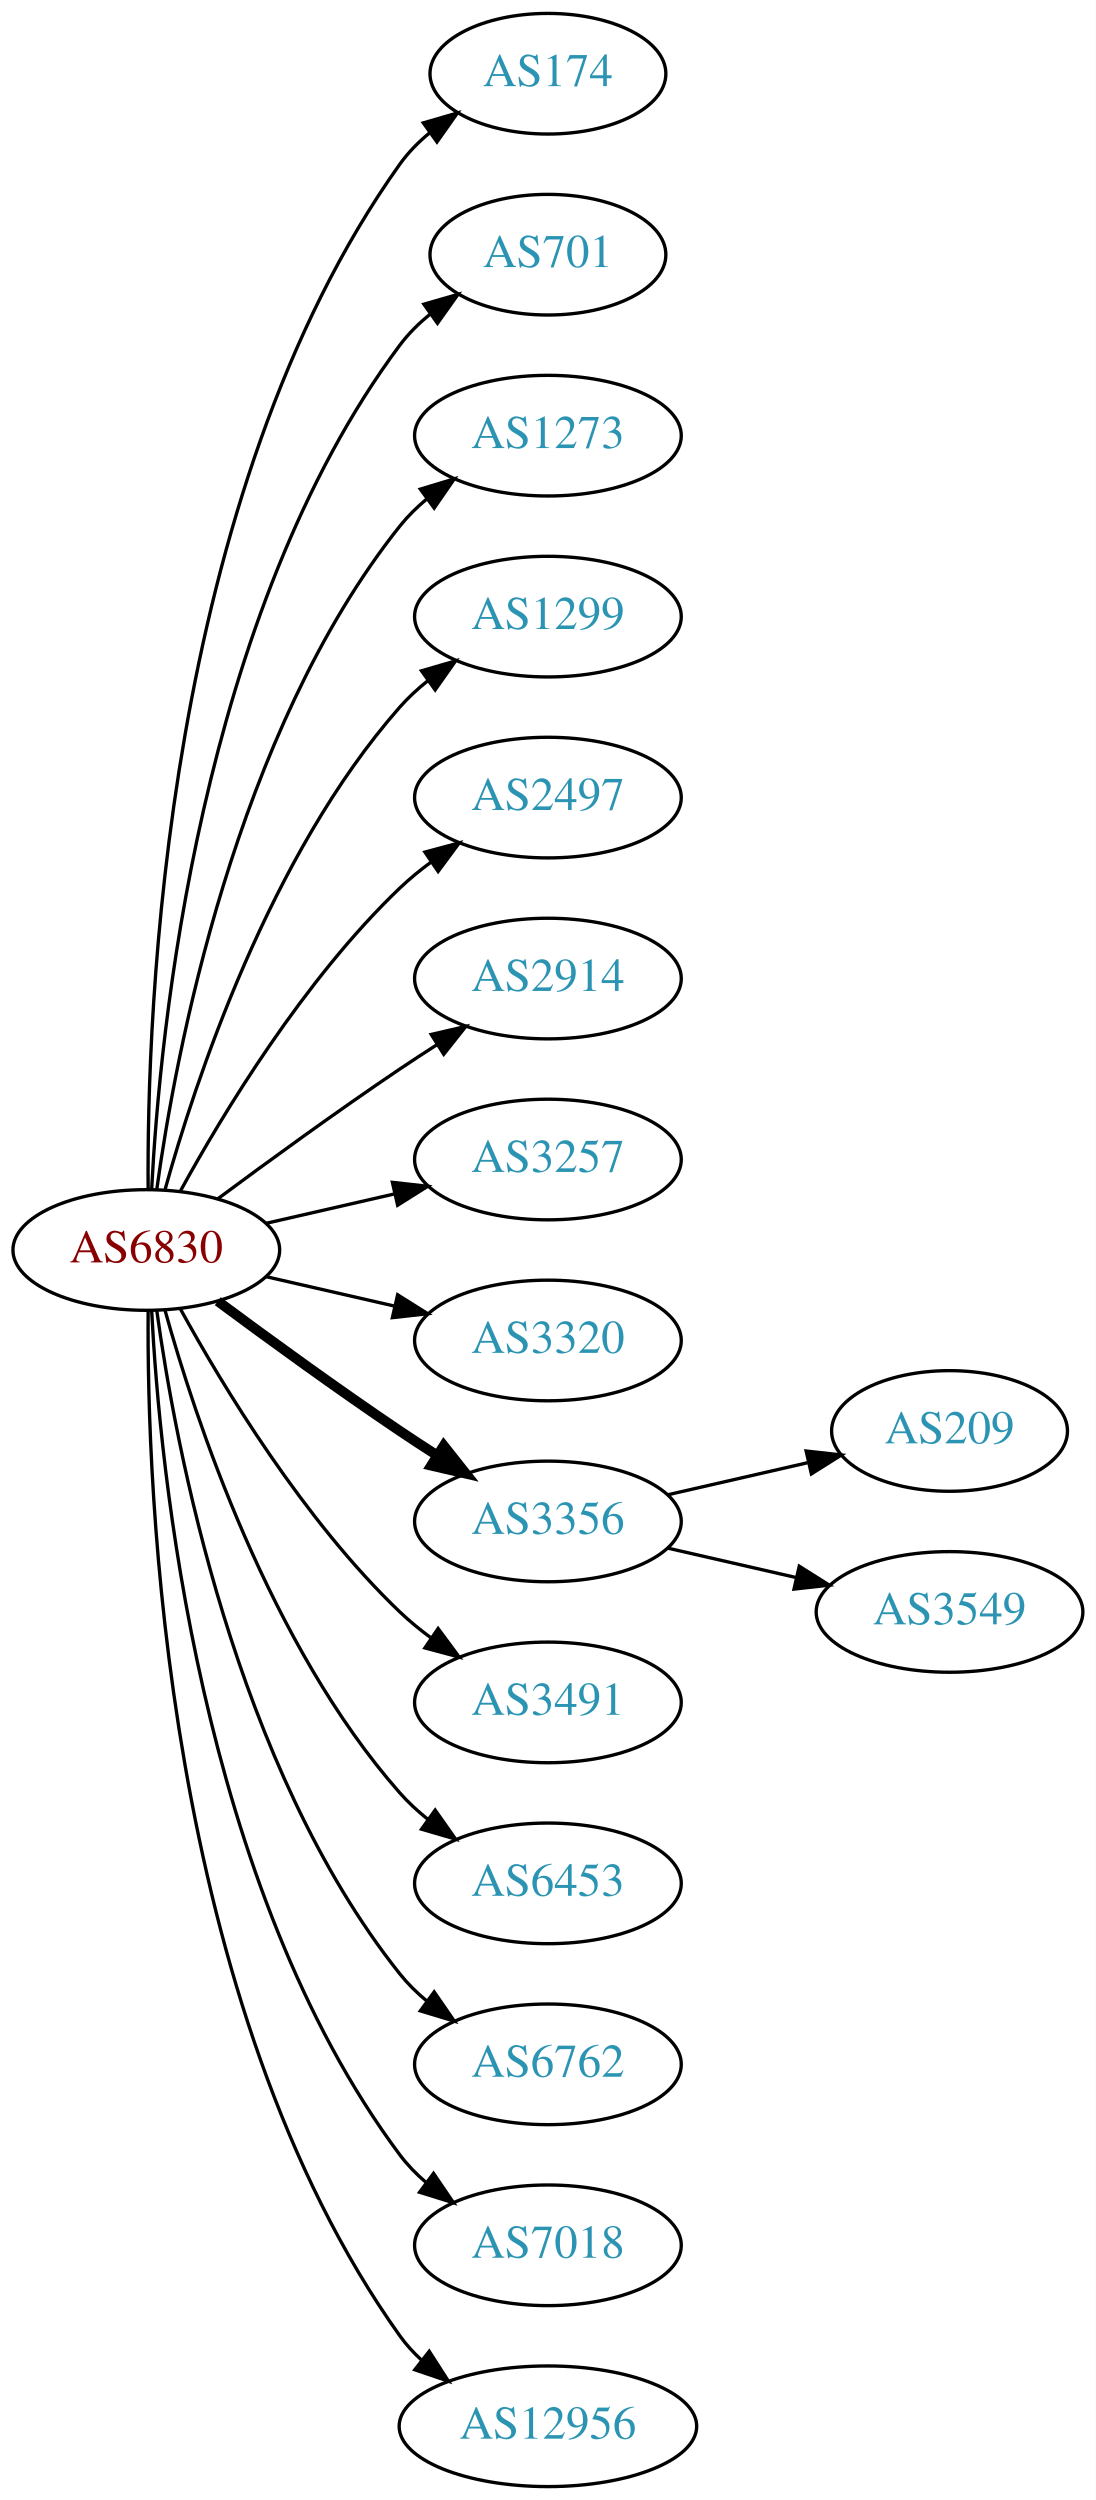
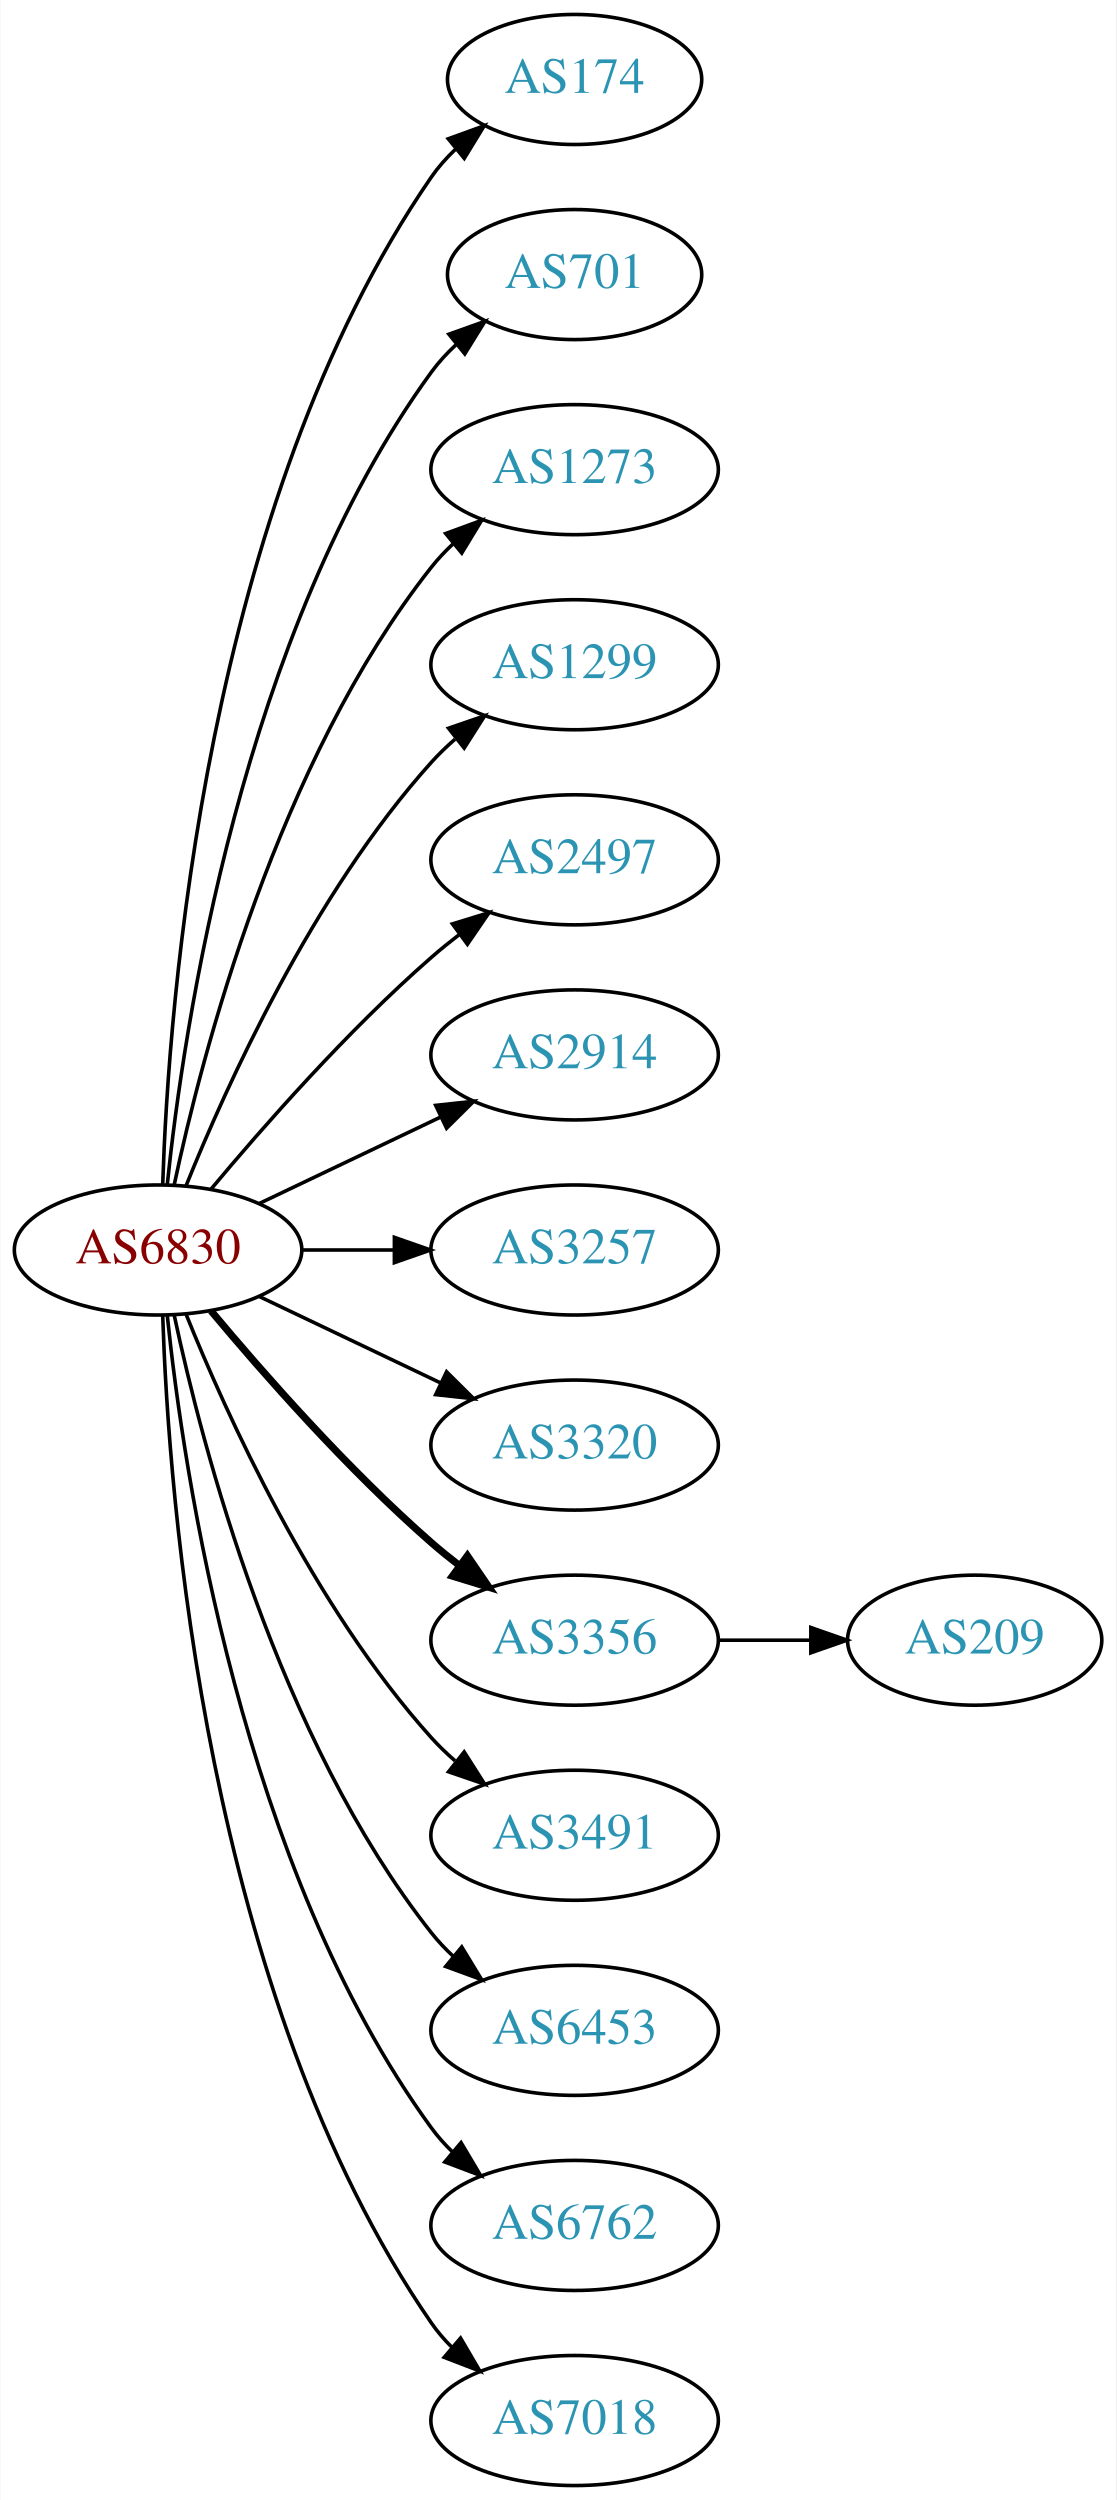
- <svg xmlns="http://www.w3.org/2000/svg" xmlns:xlink="http://www.w3.org/1999/xlink" width="327pt" height="746pt" viewBox="0.00 0.00 326.98 746.00">
-   <g id="graph0" class="graph" transform="scale(1 1) rotate(0) translate(4 742)">
-     <polygon fill="white" stroke="none" points="-4,4 -4,-742 322.978,-742 322.978,4 -4,4" />
+ <svg xmlns="http://www.w3.org/2000/svg" xmlns:xlink="http://www.w3.org/1999/xlink" width="309pt" height="692pt" viewBox="0.00 0.00 308.78 692.00">
+   <g id="graph0" class="graph" transform="scale(1 1) rotate(0) translate(4 688)">
+     <polygon fill="white" stroke="none" points="-4,4 -4,-688 304.78,-688 304.78,4 -4,4" />
    <g id="node1" class="node">
      <g id="a_node1">
        <a xlink:href="/asn/6830" xlink:title="AS6830 ~ LGI-UPC [AT]">
-           <ellipse fill="#ffffff" stroke="black" cx="39.647" cy="-369" rx="39.794" ry="18" />
-           <text text-anchor="middle" x="39.647" y="-365.3" font-family="Times,serif" font-size="14.00" fill="#880000">AS6830</text>
+           <ellipse fill="#ffffff" stroke="black" cx="39.647" cy="-342" rx="39.794" ry="18" />
+           <text text-anchor="middle" x="39.647" y="-338.3" font-family="Times,serif" font-size="14.00" fill="#880000">AS6830</text>
        </a>
      </g>
    </g>
    <g id="node2" class="node">
      <g id="a_node2">
        <a xlink:href="/asn/174" xlink:title="AS174 ~ Cogent Communications [US]">
-           <ellipse fill="#ffffff" stroke="black" cx="159.489" cy="-720" rx="35.194" ry="18" />
-           <text text-anchor="middle" x="159.489" y="-716.3" font-family="Times,serif" font-size="14.00" fill="#2c94b3">AS174</text>
+           <ellipse fill="#ffffff" stroke="black" cx="154.939" cy="-666" rx="35.194" ry="18" />
+           <text text-anchor="middle" x="154.939" y="-662.3" font-family="Times,serif" font-size="14.00" fill="#2c94b3">AS174</text>
        </a>
      </g>
    </g>
    <g id="edge1" class="edge">
-       <path fill="none" stroke="black" d="M40.195,-387.063C39.776,-439.503 44.929,-594.293 115.293,-693 117.776,-696.484 120.864,-699.615 124.238,-702.402" />
-       <polygon fill="black" stroke="black" points="122.31,-705.326 132.483,-708.287 126.377,-699.629 122.31,-705.326" />
+       <path fill="none" stroke="black" d="M40.926,-360.161C42.524,-409.461 52.674,-548.175 115.293,-639 117.198,-641.763 119.484,-644.333 121.98,-646.702" />
+       <polygon fill="black" stroke="black" points="119.969,-649.579 129.928,-653.194 124.397,-644.157 119.969,-649.579" />
    </g>
    <g id="node3" class="node">
      <g id="a_node3">
        <a xlink:href="/asn/701" xlink:title="AS701 ~ UUNET [US]">
-           <ellipse fill="#ffffff" stroke="black" cx="159.489" cy="-666" rx="35.194" ry="18" />
-           <text text-anchor="middle" x="159.489" y="-662.3" font-family="Times,serif" font-size="14.00" fill="#2c94b3">AS701</text>
+           <ellipse fill="#ffffff" stroke="black" cx="154.939" cy="-612" rx="35.194" ry="18" />
+           <text text-anchor="middle" x="154.939" y="-608.3" font-family="Times,serif" font-size="14.00" fill="#2c94b3">AS701</text>
        </a>
      </g>
    </g>
    <g id="edge2" class="edge">
-       <path fill="none" stroke="black" d="M41.238,-387.023C43.615,-433.412 55.533,-558.893 115.293,-639 117.851,-642.429 120.985,-645.526 124.385,-648.295" />
-       <polygon fill="black" stroke="black" points="122.476,-651.232 132.659,-654.159 126.524,-645.521 122.476,-651.232" />
+       <path fill="none" stroke="black" d="M42.203,-360.256C46.674,-403.303 62.807,-512.94 115.293,-585 117.269,-587.712 119.603,-590.249 122.13,-592.595" />
+       <polygon fill="black" stroke="black" points="120.146,-595.493 130.124,-599.055 124.546,-590.048 120.146,-595.493" />
    </g>
    <g id="node4" class="node">
      <g id="a_node4">
        <a xlink:href="/asn/1273" xlink:title="AS1273 ~ Vodafone Group PLC [EU]">
-           <ellipse fill="#ffffff" stroke="black" cx="159.489" cy="-612" rx="39.794" ry="18" />
-           <text text-anchor="middle" x="159.489" y="-608.3" font-family="Times,serif" font-size="14.00" fill="#2c94b3">AS1273</text>
+           <ellipse fill="#ffffff" stroke="black" cx="154.939" cy="-558" rx="39.794" ry="18" />
+           <text text-anchor="middle" x="154.939" y="-554.3" font-family="Times,serif" font-size="14.00" fill="#2c94b3">AS1273</text>
        </a>
      </g>
    </g>
    <g id="edge3" class="edge">
-       <path fill="none" stroke="black" d="M42.786,-387.17C48.286,-426.974 66.111,-523.233 115.293,-585 117.634,-587.94 120.389,-590.649 123.354,-593.121" />
-       <polygon fill="black" stroke="black" points="121.42,-596.042 131.561,-599.11 125.547,-590.388 121.42,-596.042" />
+       <path fill="none" stroke="black" d="M44.137,-360.16C51.768,-396.03 72.76,-477.155 115.293,-531 117.1,-533.288 119.153,-535.462 121.348,-537.51" />
+       <polygon fill="black" stroke="black" points="119.259,-540.323 129.208,-543.966 123.702,-534.914 119.259,-540.323" />
    </g>
    <g id="node5" class="node">
      <g id="a_node5">
        <a xlink:href="/asn/1299" xlink:title="AS1299 ~ Telia Carrier [EU]">
-           <ellipse fill="#ffffff" stroke="black" cx="159.489" cy="-558" rx="39.794" ry="18" />
-           <text text-anchor="middle" x="159.489" y="-554.3" font-family="Times,serif" font-size="14.00" fill="#2c94b3">AS1299</text>
+           <ellipse fill="#ffffff" stroke="black" cx="154.939" cy="-504" rx="39.794" ry="18" />
+           <text text-anchor="middle" x="154.939" y="-500.3" font-family="Times,serif" font-size="14.00" fill="#2c94b3">AS1299</text>
        </a>
      </g>
    </g>
    <g id="edge4" class="edge">
-       <path fill="none" stroke="black" d="M45.219,-386.946C54.125,-418.995 76.409,-486.842 115.293,-531 117.777,-533.821 120.627,-536.449 123.652,-538.871" />
-       <polygon fill="black" stroke="black" points="121.77,-541.828 131.941,-544.791 125.838,-536.131 121.77,-541.828" />
+       <path fill="none" stroke="black" d="M47.394,-359.787C58.445,-387.243 82.498,-440.578 115.293,-477 117.295,-479.224 119.514,-481.363 121.847,-483.397" />
+       <polygon fill="black" stroke="black" points="120.045,-486.433 130.066,-489.873 124.377,-480.935 120.045,-486.433" />
    </g>
    <g id="node6" class="node">
      <g id="a_node6">
        <a xlink:href="/asn/2497" xlink:title="AS2497 ~ Internet Initiative Japan Inc. [JP]">
-           <ellipse fill="#ffffff" stroke="black" cx="159.489" cy="-504" rx="39.794" ry="18" />
-           <text text-anchor="middle" x="159.489" y="-500.3" font-family="Times,serif" font-size="14.00" fill="#2c94b3">AS2497</text>
+           <ellipse fill="#ffffff" stroke="black" cx="154.939" cy="-450" rx="39.794" ry="18" />
+           <text text-anchor="middle" x="154.939" y="-446.3" font-family="Times,serif" font-size="14.00" fill="#2c94b3">AS2497</text>
        </a>
      </g>
    </g>
    <g id="edge5" class="edge">
-       <path fill="none" stroke="black" d="M49.888,-386.713C62.433,-409.561 86.61,-449.611 115.293,-477 118.161,-479.739 121.35,-482.347 124.659,-484.785" />
-       <polygon fill="black" stroke="black" points="122.783,-487.742 133.018,-490.477 126.722,-481.956 122.783,-487.742" />
+       <path fill="none" stroke="black" d="M54.276,-358.817C68.559,-375.929 92.106,-402.745 115.293,-423 117.759,-425.154 120.397,-427.294 123.095,-429.372" />
+       <polygon fill="black" stroke="black" points="121.12,-432.264 131.249,-435.37 125.268,-426.625 121.12,-432.264" />
    </g>
    <g id="node7" class="node">
      <g id="a_node7">
        <a xlink:href="/asn/2914" xlink:title="AS2914 ~ NTT America, Inc. [US]">
-           <ellipse fill="#ffffff" stroke="black" cx="159.489" cy="-450" rx="39.794" ry="18" />
-           <text text-anchor="middle" x="159.489" y="-446.3" font-family="Times,serif" font-size="14.00" fill="#2c94b3">AS2914</text>
+           <ellipse fill="#ffffff" stroke="black" cx="154.939" cy="-396" rx="39.794" ry="18" />
+           <text text-anchor="middle" x="154.939" y="-392.3" font-family="Times,serif" font-size="14.00" fill="#2c94b3">AS2914</text>
        </a>
      </g>
    </g>
    <g id="edge6" class="edge">
-       <path fill="none" stroke="black" d="M60.977,-384.277C75.839,-395.304 96.584,-410.407 115.293,-423 118.842,-425.389 122.592,-427.839 126.341,-430.242" />
-       <polygon fill="black" stroke="black" points="124.667,-433.325 134.989,-435.712 128.409,-427.409 124.667,-433.325" />
+       <path fill="none" stroke="black" d="M67.783,-354.934C82.777,-362.081 101.598,-371.052 117.821,-378.785" />
+       <polygon fill="black" stroke="black" points="116.491,-382.028 127.024,-383.171 119.503,-375.709 116.491,-382.028" />
    </g>
    <g id="node8" class="node">
      <g id="a_node8">
        <a xlink:href="/asn/3257" xlink:title="AS3257 ~ GTT [DE]">
-           <ellipse fill="#ffffff" stroke="black" cx="159.489" cy="-396" rx="39.794" ry="18" />
-           <text text-anchor="middle" x="159.489" y="-392.3" font-family="Times,serif" font-size="14.00" fill="#2c94b3">AS3257</text>
+           <ellipse fill="#ffffff" stroke="black" cx="154.939" cy="-342" rx="39.794" ry="18" />
+           <text text-anchor="middle" x="154.939" y="-338.3" font-family="Times,serif" font-size="14.00" fill="#2c94b3">AS3257</text>
        </a>
      </g>
    </g>
    <g id="edge7" class="edge">
-       <path fill="none" stroke="black" d="M75.366,-376.955C87.366,-379.704 100.987,-382.825 113.679,-385.733" />
-       <polygon fill="black" stroke="black" points="113.082,-389.187 123.611,-388.009 114.645,-382.364 113.082,-389.187" />
+       <path fill="none" stroke="black" d="M79.319,-342C87.522,-342 96.286,-342 104.818,-342" />
+       <polygon fill="black" stroke="black" points="105.057,-345.5 115.057,-342 105.057,-338.5 105.057,-345.5" />
    </g>
    <g id="node9" class="node">
      <g id="a_node9">
        <a xlink:href="/asn/3320" xlink:title="AS3320 ~ DTAG [DE]">
-           <ellipse fill="#ffffff" stroke="black" cx="159.489" cy="-342" rx="39.794" ry="18" />
-           <text text-anchor="middle" x="159.489" y="-338.3" font-family="Times,serif" font-size="14.00" fill="#2c94b3">AS3320</text>
+           <ellipse fill="#ffffff" stroke="black" cx="154.939" cy="-288" rx="39.794" ry="18" />
+           <text text-anchor="middle" x="154.939" y="-284.3" font-family="Times,serif" font-size="14.00" fill="#2c94b3">AS3320</text>
        </a>
      </g>
    </g>
    <g id="edge8" class="edge">
-       <path fill="none" stroke="black" d="M75.366,-361.045C87.366,-358.296 100.987,-355.175 113.679,-352.267" />
-       <polygon fill="black" stroke="black" points="114.645,-355.636 123.611,-349.991 113.082,-348.813 114.645,-355.636" />
+       <path fill="none" stroke="black" d="M67.783,-329.066C82.777,-321.919 101.598,-312.948 117.821,-305.215" />
+       <polygon fill="black" stroke="black" points="119.503,-308.291 127.024,-300.829 116.491,-301.972 119.503,-308.291" />
    </g>
    <g id="node10" class="node">
      <g id="a_node10">
        <a xlink:href="/asn/3356" xlink:title="AS3356 ~ Level 3 Parent, LLC [US]">
-           <ellipse fill="#ffffff" stroke="black" cx="159.489" cy="-288" rx="39.794" ry="18" />
-           <text text-anchor="middle" x="159.489" y="-284.3" font-family="Times,serif" font-size="14.00" fill="#2c94b3">AS3356</text>
+           <ellipse fill="#ffffff" stroke="black" cx="154.939" cy="-234" rx="39.794" ry="18" />
+           <text text-anchor="middle" x="154.939" y="-230.3" font-family="Times,serif" font-size="14.00" fill="#2c94b3">AS3356</text>
        </a>
      </g>
    </g>
    <g id="edge9" class="edge">
-       <path fill="none" stroke="black" stroke-width="3" d="M60.977,-353.723C75.839,-342.696 96.584,-327.593 115.293,-315 118.842,-312.611 122.592,-310.161 126.341,-307.758" />
-       <polygon fill="black" stroke="black" stroke-width="3" points="128.409,-310.591 134.989,-302.288 124.667,-304.675 128.409,-310.591" />
+       <path fill="none" stroke="black" stroke-width="2" d="M54.276,-325.183C68.559,-308.071 92.106,-281.255 115.293,-261 117.759,-258.846 120.397,-256.706 123.095,-254.628" />
+       <polygon fill="black" stroke="black" stroke-width="2" points="125.268,-257.375 131.249,-248.63 121.12,-251.736 125.268,-257.375" />
    </g>
    <g id="node11" class="node">
      <g id="a_node11">
        <a xlink:href="/asn/3491" xlink:title="AS3491 ~ PCCW Global, Inc. [US]">
-           <ellipse fill="#ffffff" stroke="black" cx="159.489" cy="-234" rx="39.794" ry="18" />
-           <text text-anchor="middle" x="159.489" y="-230.3" font-family="Times,serif" font-size="14.00" fill="#2c94b3">AS3491</text>
+           <ellipse fill="#ffffff" stroke="black" cx="154.939" cy="-180" rx="39.794" ry="18" />
+           <text text-anchor="middle" x="154.939" y="-176.3" font-family="Times,serif" font-size="14.00" fill="#2c94b3">AS3491</text>
        </a>
      </g>
    </g>
    <g id="edge10" class="edge">
-       <path fill="none" stroke="black" d="M49.888,-351.287C62.433,-328.439 86.61,-288.389 115.293,-261 118.161,-258.261 121.35,-255.653 124.659,-253.215" />
-       <polygon fill="black" stroke="black" points="126.722,-256.044 133.018,-247.523 122.783,-250.258 126.722,-256.044" />
+       <path fill="none" stroke="black" d="M47.394,-324.213C58.445,-296.757 82.498,-243.422 115.293,-207 117.295,-204.776 119.514,-202.637 121.847,-200.603" />
+       <polygon fill="black" stroke="black" points="124.377,-203.065 130.066,-194.127 120.045,-197.567 124.377,-203.065" />
    </g>
    <g id="node12" class="node">
      <g id="a_node12">
        <a xlink:href="/asn/6453" xlink:title="AS6453 ~ TATA COMMUNICATIONS (AMERICA) INC [US]">
-           <ellipse fill="#ffffff" stroke="black" cx="159.489" cy="-180" rx="39.794" ry="18" />
-           <text text-anchor="middle" x="159.489" y="-176.3" font-family="Times,serif" font-size="14.00" fill="#2c94b3">AS6453</text>
+           <ellipse fill="#ffffff" stroke="black" cx="154.939" cy="-126" rx="39.794" ry="18" />
+           <text text-anchor="middle" x="154.939" y="-122.3" font-family="Times,serif" font-size="14.00" fill="#2c94b3">AS6453</text>
        </a>
      </g>
    </g>
    <g id="edge11" class="edge">
-       <path fill="none" stroke="black" d="M45.219,-351.054C54.125,-319.005 76.409,-251.158 115.293,-207 117.777,-204.179 120.627,-201.551 123.652,-199.129" />
-       <polygon fill="black" stroke="black" points="125.838,-201.869 131.941,-193.209 121.77,-196.172 125.838,-201.869" />
+       <path fill="none" stroke="black" d="M44.137,-323.84C51.768,-287.97 72.76,-206.845 115.293,-153 117.1,-150.712 119.153,-148.538 121.348,-146.49" />
+       <polygon fill="black" stroke="black" points="123.702,-149.086 129.208,-140.034 119.259,-143.677 123.702,-149.086" />
    </g>
    <g id="node13" class="node">
      <g id="a_node13">
        <a xlink:href="/asn/6762" xlink:title="AS6762 ~ TELECOM ITALIA SPARKLE S.p.A. [IT]">
-           <ellipse fill="#ffffff" stroke="black" cx="159.489" cy="-126" rx="39.794" ry="18" />
-           <text text-anchor="middle" x="159.489" y="-122.3" font-family="Times,serif" font-size="14.00" fill="#2c94b3">AS6762</text>
+           <ellipse fill="#ffffff" stroke="black" cx="154.939" cy="-72" rx="39.794" ry="18" />
+           <text text-anchor="middle" x="154.939" y="-68.3" font-family="Times,serif" font-size="14.00" fill="#2c94b3">AS6762</text>
        </a>
      </g>
    </g>
    <g id="edge12" class="edge">
-       <path fill="none" stroke="black" d="M42.786,-350.83C48.286,-311.026 66.111,-214.767 115.293,-153 117.634,-150.06 120.389,-147.351 123.354,-144.879" />
-       <polygon fill="black" stroke="black" points="125.547,-147.612 131.561,-138.89 121.42,-141.958 125.547,-147.612" />
+       <path fill="none" stroke="black" d="M42.203,-323.744C46.674,-280.697 62.807,-171.06 115.293,-99 117.01,-96.643 118.997,-94.419 121.146,-92.337" />
+       <polygon fill="black" stroke="black" points="123.508,-94.925 128.921,-85.817 119.01,-89.561 123.508,-94.925" />
    </g>
    <g id="node14" class="node">
      <g id="a_node14">
        <a xlink:href="/asn/7018" xlink:title="AS7018 ~ AT&amp;T Services, Inc. [US]">
-           <ellipse fill="#ffffff" stroke="black" cx="159.489" cy="-72" rx="39.794" ry="18" />
-           <text text-anchor="middle" x="159.489" y="-68.3" font-family="Times,serif" font-size="14.00" fill="#2c94b3">AS7018</text>
+           <ellipse fill="#ffffff" stroke="black" cx="154.939" cy="-18" rx="39.794" ry="18" />
+           <text text-anchor="middle" x="154.939" y="-14.3" font-family="Times,serif" font-size="14.00" fill="#2c94b3">AS7018</text>
        </a>
      </g>
    </g>
    <g id="edge13" class="edge">
-       <path fill="none" stroke="black" d="M41.238,-350.977C43.615,-304.588 55.533,-179.107 115.293,-99 117.54,-95.987 120.232,-93.231 123.159,-90.728" />
-       <polygon fill="black" stroke="black" points="125.354,-93.459 131.31,-84.697 121.19,-87.831 125.354,-93.459" />
+       <path fill="none" stroke="black" d="M40.926,-323.839C42.524,-274.539 52.674,-135.825 115.293,-45 116.948,-42.599 118.891,-40.344 121.009,-38.24" />
+       <polygon fill="black" stroke="black" points="123.375,-40.823 128.726,-31.678 118.84,-35.49 123.375,-40.823" />
    </g>
    <g id="node15" class="node">
      <g id="a_node15">
-         <a xlink:href="/asn/12956" xlink:title="AS12956 ~ TELXIUS [ES]">
-           <ellipse fill="#ffffff" stroke="black" cx="159.489" cy="-18" rx="44.393" ry="18" />
-           <text text-anchor="middle" x="159.489" y="-14.3" font-family="Times,serif" font-size="14.00" fill="#2c94b3">AS12956</text>
+         <a xlink:href="/asn/209" xlink:title="AS209 ~ CenturyLink Communications, LLC [US]">
+           <ellipse fill="#ffffff" stroke="black" cx="265.683" cy="-234" rx="35.194" ry="18" />
+           <text text-anchor="middle" x="265.683" y="-230.3" font-family="Times,serif" font-size="14.00" fill="#2c94b3">AS209</text>
        </a>
      </g>
    </g>
    <g id="edge14" class="edge">
-       <path fill="none" stroke="black" d="M40.195,-350.937C39.776,-298.497 44.929,-143.707 115.293,-45 117.192,-42.336 119.445,-39.877 121.909,-37.621" />
-       <polygon fill="black" stroke="black" points="124.072,-40.373 129.794,-31.456 119.761,-34.858 124.072,-40.373" />
-     </g>
-     <g id="node16" class="node">
-       <g id="a_node16">
-         <a xlink:href="/asn/209" xlink:title="AS209 ~ CenturyLink Communications, LLC [US]">
-           <ellipse fill="#ffffff" stroke="black" cx="279.332" cy="-315" rx="35.194" ry="18" />
-           <text text-anchor="middle" x="279.332" y="-311.3" font-family="Times,serif" font-size="14.00" fill="#2c94b3">AS209</text>
-         </a>
-       </g>
-     </g>
-     <g id="edge15" class="edge">
-       <path fill="none" stroke="black" d="M195.208,-295.955C208.301,-298.955 223.323,-302.396 236.964,-305.522" />
-       <polygon fill="black" stroke="black" points="236.542,-309.016 247.071,-307.838 238.105,-302.193 236.542,-309.016" />
-     </g>
-     <g id="node17" class="node">
-       <g id="a_node17">
-         <a xlink:href="/asn/3549" xlink:title="AS3549 ~ Level 3 Parent, LLC [US]">
-           <ellipse fill="#ffffff" stroke="black" cx="279.332" cy="-261" rx="39.794" ry="18" />
-           <text text-anchor="middle" x="279.332" y="-257.3" font-family="Times,serif" font-size="14.00" fill="#2c94b3">AS3549</text>
-         </a>
-       </g>
-     </g>
-     <g id="edge16" class="edge">
-       <path fill="none" stroke="black" d="M195.208,-280.045C207.208,-277.296 220.829,-274.175 233.522,-271.267" />
-       <polygon fill="black" stroke="black" points="234.488,-274.636 243.453,-268.991 232.924,-267.813 234.488,-274.636" />
+       <path fill="none" stroke="black" d="M194.891,-234C203.123,-234 211.869,-234 220.285,-234" />
+       <polygon fill="black" stroke="black" points="220.331,-237.5 230.331,-234 220.331,-230.5 220.331,-237.5" />
    </g>
  </g>
</svg>
